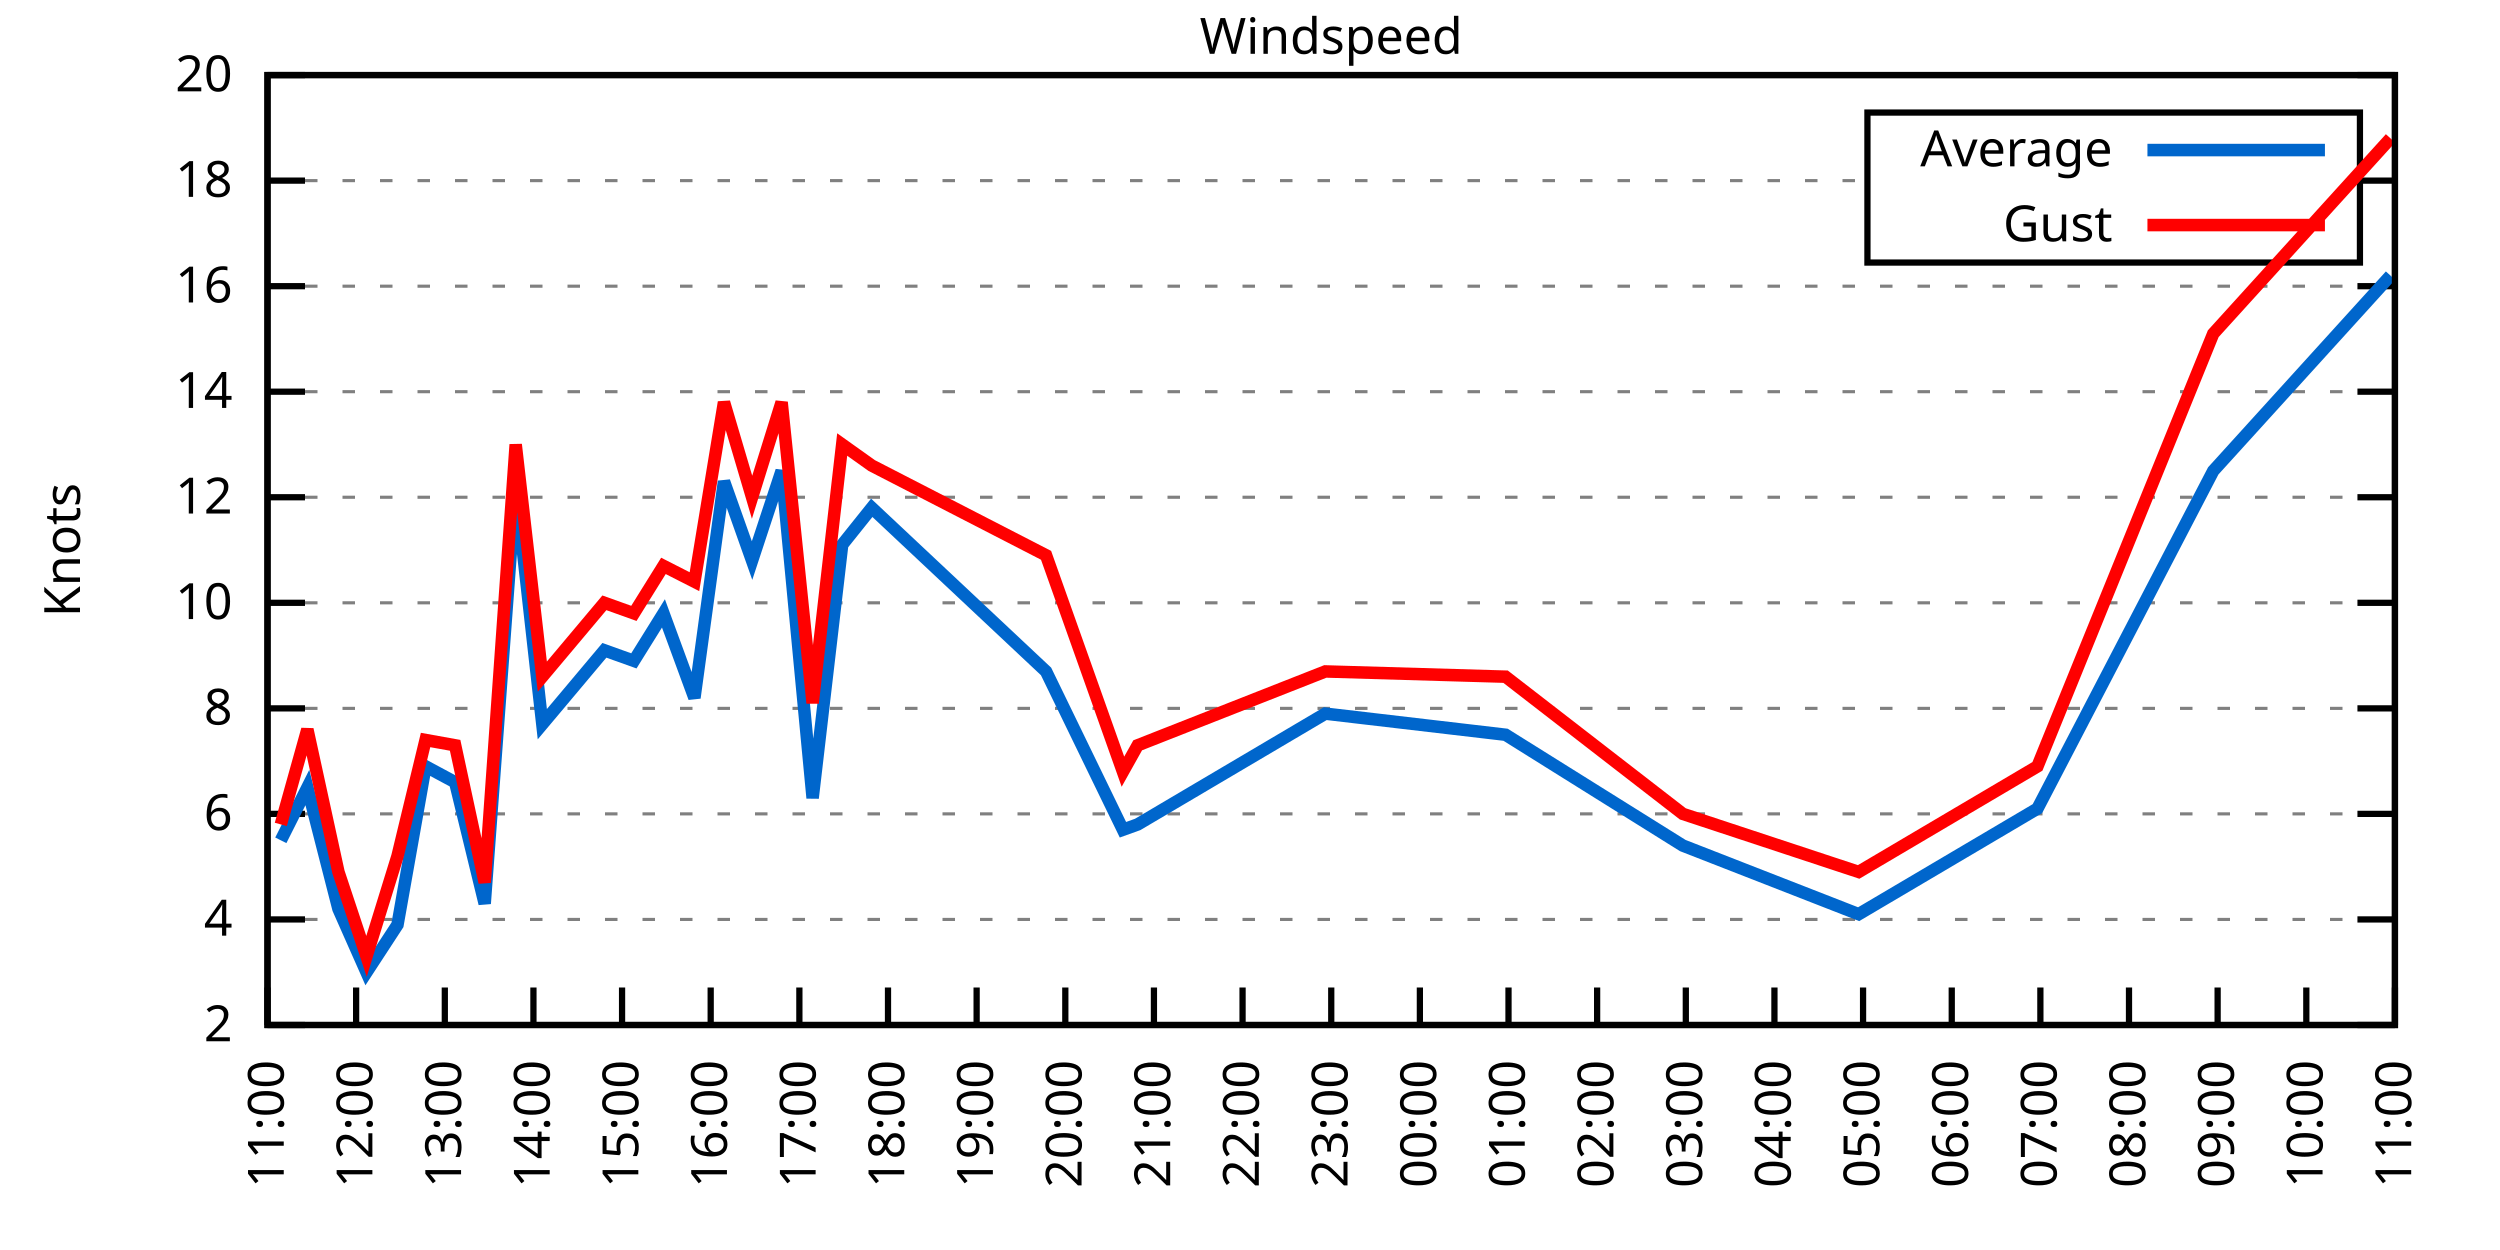
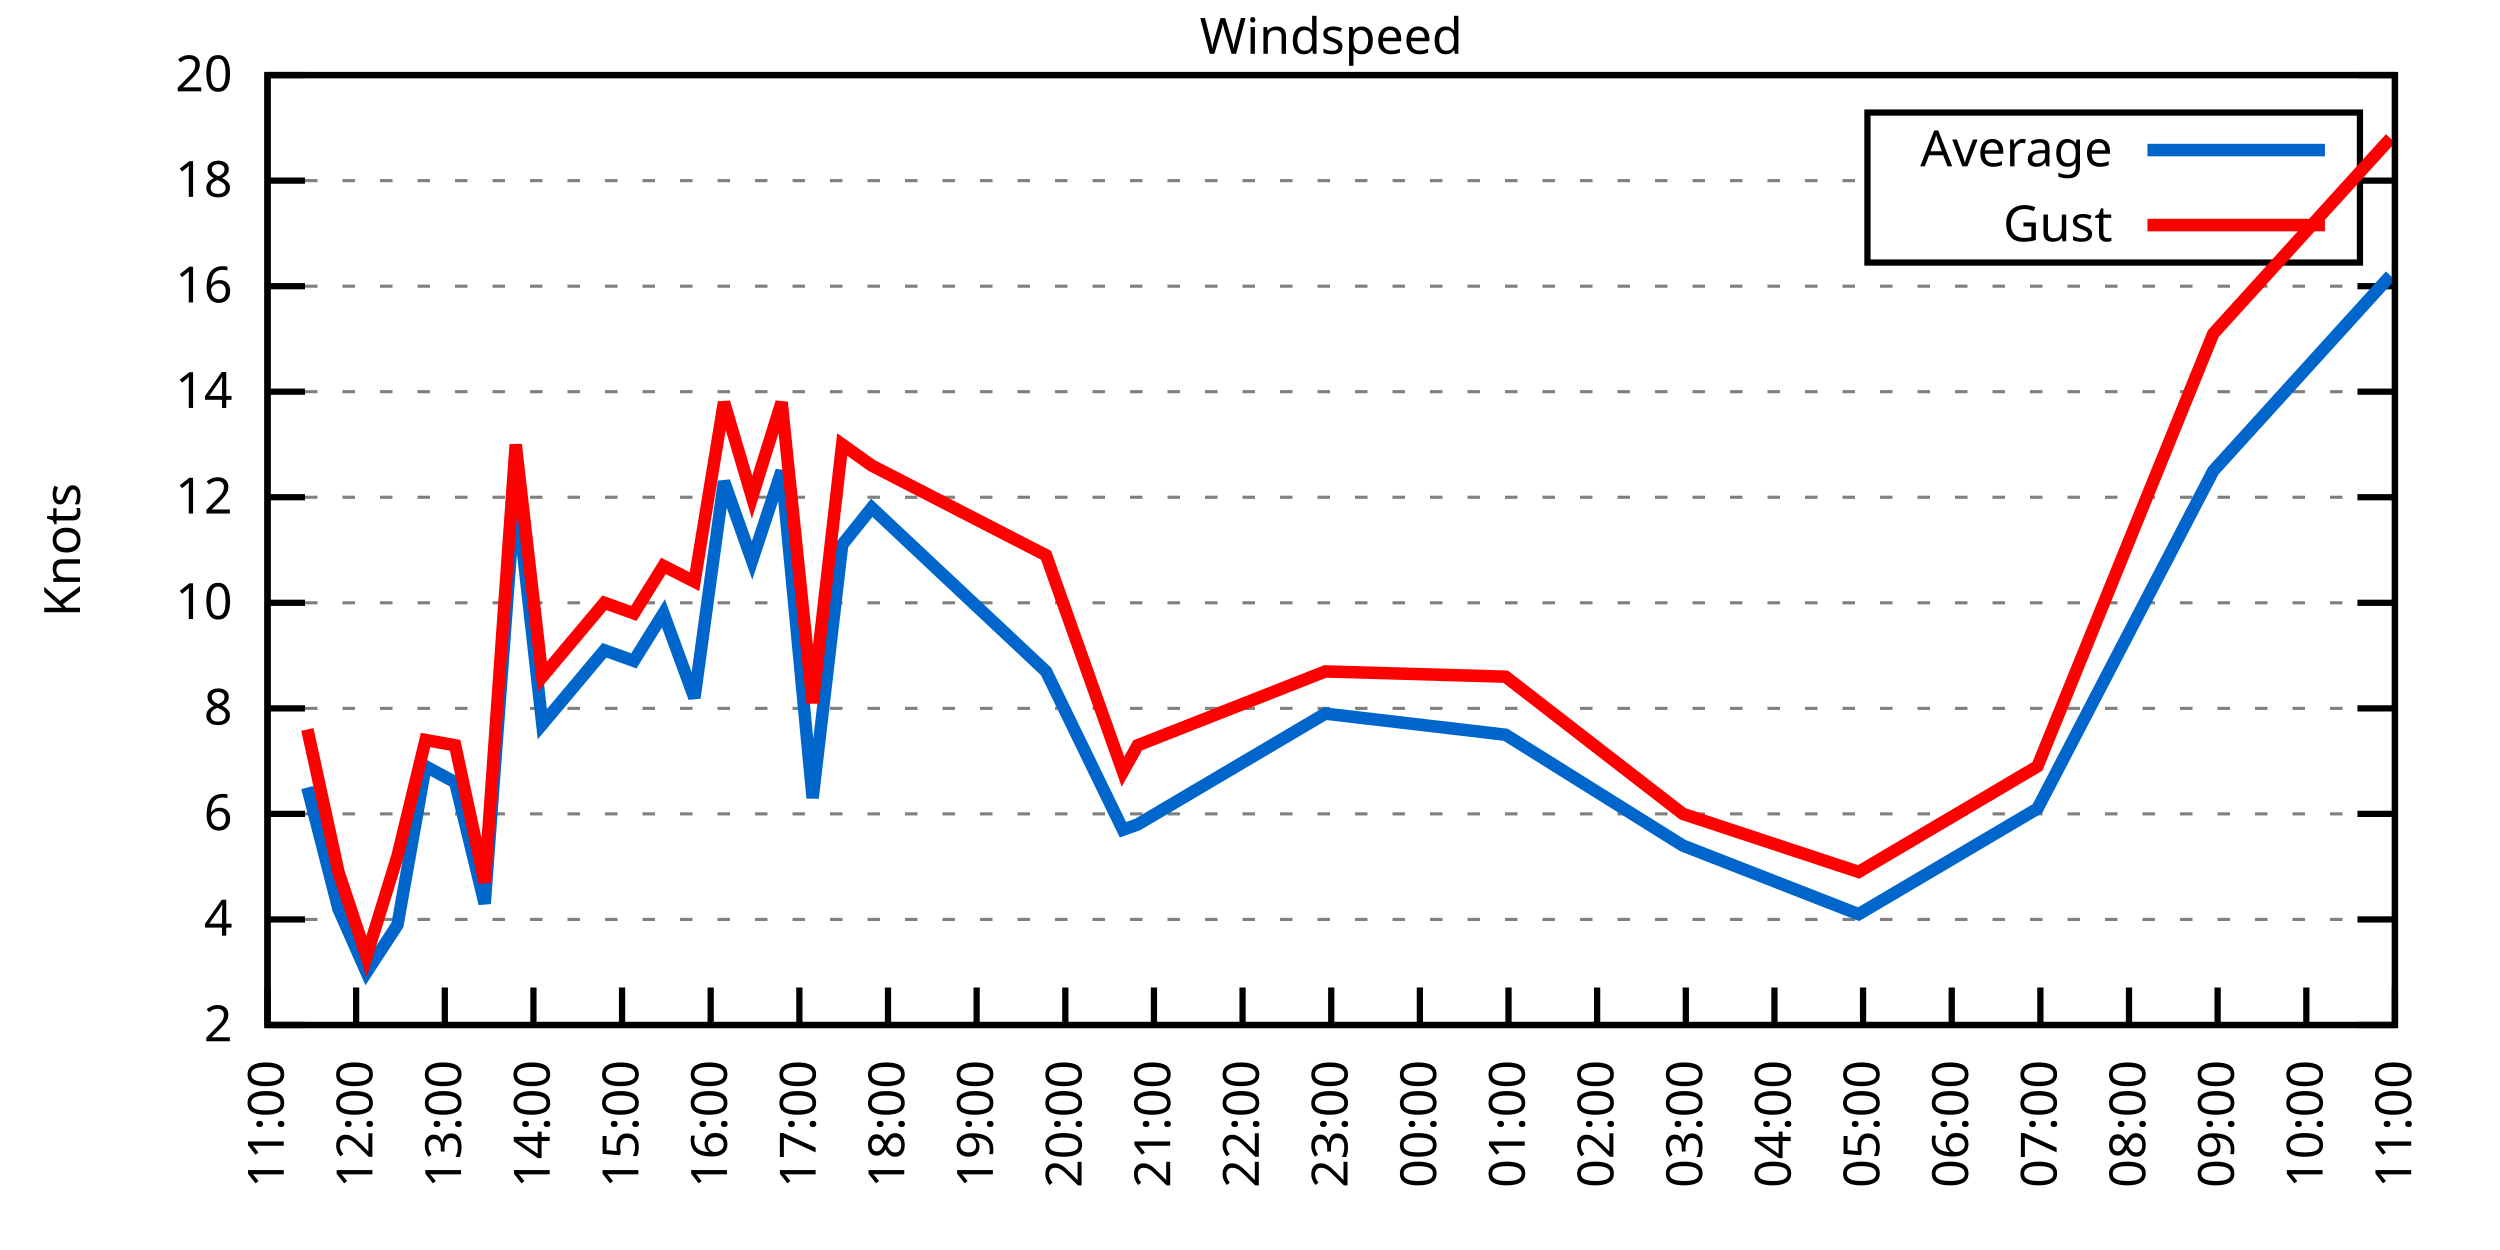
<svg xmlns="http://www.w3.org/2000/svg" xmlns:xlink="http://www.w3.org/1999/xlink" width="400" height="200" viewBox="0 0 400 200">
  <g id="gnuplot_canvas">
    <rect x="0" y="0" width="400" height="200" fill="none" />
    <defs>
      <circle id="gpDot" r="0.5" stroke-width="0.5" stroke="currentColor" />
      <path id="gpPt0" stroke-width="0.333" stroke="currentColor" d="M-1,0 h2 M0,-1 v2" />
      <path id="gpPt1" stroke-width="0.333" stroke="currentColor" d="M-1,-1 L1,1 M1,-1 L-1,1" />
      <path id="gpPt2" stroke-width="0.333" stroke="currentColor" d="M-1,0 L1,0 M0,-1 L0,1 M-1,-1 L1,1 M-1,1 L1,-1" />
      <rect id="gpPt3" stroke-width="0.333" stroke="currentColor" x="-1" y="-1" width="2" height="2" />
      <rect id="gpPt4" stroke-width="0.333" stroke="currentColor" fill="currentColor" x="-1" y="-1" width="2" height="2" />
      <circle id="gpPt5" stroke-width="0.333" stroke="currentColor" cx="0" cy="0" r="1" />
      <use xlink:href="#gpPt5" id="gpPt6" fill="currentColor" stroke="none" />
      <path id="gpPt7" stroke-width="0.333" stroke="currentColor" d="M0,-1.33 L-1.33,0.67 L1.33,0.67 z" />
      <use xlink:href="#gpPt7" id="gpPt8" fill="currentColor" stroke="none" />
      <use xlink:href="#gpPt7" id="gpPt9" stroke="currentColor" transform="rotate(180)" />
      <use xlink:href="#gpPt9" id="gpPt10" fill="currentColor" stroke="none" />
      <use xlink:href="#gpPt3" id="gpPt11" stroke="currentColor" transform="rotate(45)" />
      <use xlink:href="#gpPt11" id="gpPt12" fill="currentColor" stroke="none" />
      <path id="gpPt13" stroke-width="0.333" stroke="currentColor" d="M0,1.330 L1.265,0.411 L0.782,-1.067 L-0.782,-1.076 L-1.265,0.411 z" />
      <use xlink:href="#gpPt13" id="gpPt14" fill="currentColor" stroke="none" />
      <filter id="textbox" filterUnits="objectBoundingBox" x="0" y="0" height="1" width="1">
        <feFlood flood-color="white" flood-opacity="1" result="bgnd" />
        <feComposite in="SourceGraphic" in2="bgnd" operator="atop" />
      </filter>
      <filter id="greybox" filterUnits="objectBoundingBox" x="0" y="0" height="1" width="1">
        <feFlood flood-color="lightgrey" flood-opacity="1" result="grey" />
        <feComposite in="SourceGraphic" in2="grey" operator="atop" />
      </filter>
    </defs>
    <g fill="none" color="white" stroke="currentColor" stroke-width="1.00" stroke-linecap="butt" stroke-linejoin="miter">
</g>
    <g fill="none" color="black" stroke="currentColor" stroke-width="1.00" stroke-linecap="butt" stroke-linejoin="miter">
      <g stroke="none" shape-rendering="crispEdges">
        <polygon fill="rgb(255, 255, 255)" points="42.80,164.00 383.18,164.00 383.18,12.02 42.80,12.02 " />
      </g>
    </g>
    <g fill="none" color="black" stroke="currentColor" stroke-width="1.00" stroke-linecap="butt" stroke-linejoin="miter">
</g>
    <g fill="none" color="black" stroke="black" stroke-width="0.50" stroke-linecap="butt" stroke-linejoin="miter">
</g>
    <g fill="none" color="gray" stroke="currentColor" stroke-width="0.50" stroke-linecap="butt" stroke-linejoin="miter">
      <path stroke="gray" stroke-dasharray="2,4" class="gridline" d="M42.80,164.00 L383.19,164.00  " />
    </g>
    <g fill="none" color="gray" stroke="gray" stroke-width="1.00" stroke-linecap="butt" stroke-linejoin="miter">
</g>
    <g fill="none" color="black" stroke="currentColor" stroke-width="1.00" stroke-linecap="butt" stroke-linejoin="miter">
      <path stroke="black" d="M42.80,164.00 L48.80,164.00 M383.19,164.00 L377.19,164.00  " />
      <g transform="translate(37.20,166.60)" stroke="none" fill="black" font-family="Sans" font-size="8.00" text-anchor="end">
        <text>
          <tspan font-family="Sans"> 2</tspan>
        </text>
      </g>
    </g>
    <g fill="none" color="black" stroke="currentColor" stroke-width="1.00" stroke-linecap="butt" stroke-linejoin="miter">
</g>
    <g fill="none" color="black" stroke="black" stroke-width="0.50" stroke-linecap="butt" stroke-linejoin="miter">
</g>
    <g fill="none" color="gray" stroke="currentColor" stroke-width="0.50" stroke-linecap="butt" stroke-linejoin="miter">
      <path stroke="gray" stroke-dasharray="2,4" class="gridline" d="M42.80,147.11 L383.19,147.11  " />
    </g>
    <g fill="none" color="gray" stroke="gray" stroke-width="1.00" stroke-linecap="butt" stroke-linejoin="miter">
</g>
    <g fill="none" color="black" stroke="currentColor" stroke-width="1.00" stroke-linecap="butt" stroke-linejoin="miter">
      <path stroke="black" d="M42.80,147.11 L48.80,147.11 M383.19,147.11 L377.19,147.11  " />
      <g transform="translate(37.20,149.71)" stroke="none" fill="black" font-family="Sans" font-size="8.00" text-anchor="end">
        <text>
          <tspan font-family="Sans"> 4</tspan>
        </text>
      </g>
    </g>
    <g fill="none" color="black" stroke="currentColor" stroke-width="1.00" stroke-linecap="butt" stroke-linejoin="miter">
</g>
    <g fill="none" color="black" stroke="black" stroke-width="0.50" stroke-linecap="butt" stroke-linejoin="miter">
</g>
    <g fill="none" color="gray" stroke="currentColor" stroke-width="0.50" stroke-linecap="butt" stroke-linejoin="miter">
      <path stroke="gray" stroke-dasharray="2,4" class="gridline" d="M42.80,130.22 L383.19,130.22  " />
    </g>
    <g fill="none" color="gray" stroke="gray" stroke-width="1.00" stroke-linecap="butt" stroke-linejoin="miter">
</g>
    <g fill="none" color="black" stroke="currentColor" stroke-width="1.00" stroke-linecap="butt" stroke-linejoin="miter">
      <path stroke="black" d="M42.80,130.22 L48.80,130.22 M383.19,130.22 L377.19,130.22  " />
      <g transform="translate(37.20,132.82)" stroke="none" fill="black" font-family="Sans" font-size="8.00" text-anchor="end">
        <text>
          <tspan font-family="Sans"> 6</tspan>
        </text>
      </g>
    </g>
    <g fill="none" color="black" stroke="currentColor" stroke-width="1.00" stroke-linecap="butt" stroke-linejoin="miter">
</g>
    <g fill="none" color="black" stroke="black" stroke-width="0.50" stroke-linecap="butt" stroke-linejoin="miter">
</g>
    <g fill="none" color="gray" stroke="currentColor" stroke-width="0.50" stroke-linecap="butt" stroke-linejoin="miter">
      <path stroke="gray" stroke-dasharray="2,4" class="gridline" d="M42.80,113.34 L383.19,113.34  " />
    </g>
    <g fill="none" color="gray" stroke="gray" stroke-width="1.00" stroke-linecap="butt" stroke-linejoin="miter">
</g>
    <g fill="none" color="black" stroke="currentColor" stroke-width="1.00" stroke-linecap="butt" stroke-linejoin="miter">
      <path stroke="black" d="M42.80,113.34 L48.80,113.34 M383.19,113.34 L377.19,113.34  " />
      <g transform="translate(37.20,115.94)" stroke="none" fill="black" font-family="Sans" font-size="8.00" text-anchor="end">
        <text>
          <tspan font-family="Sans"> 8</tspan>
        </text>
      </g>
    </g>
    <g fill="none" color="black" stroke="currentColor" stroke-width="1.00" stroke-linecap="butt" stroke-linejoin="miter">
</g>
    <g fill="none" color="black" stroke="black" stroke-width="0.50" stroke-linecap="butt" stroke-linejoin="miter">
</g>
    <g fill="none" color="gray" stroke="currentColor" stroke-width="0.50" stroke-linecap="butt" stroke-linejoin="miter">
      <path stroke="gray" stroke-dasharray="2,4" class="gridline" d="M42.80,96.45 L383.19,96.45  " />
    </g>
    <g fill="none" color="gray" stroke="gray" stroke-width="1.00" stroke-linecap="butt" stroke-linejoin="miter">
</g>
    <g fill="none" color="black" stroke="currentColor" stroke-width="1.00" stroke-linecap="butt" stroke-linejoin="miter">
      <path stroke="black" d="M42.80,96.45 L48.80,96.45 M383.19,96.45 L377.19,96.45  " />
      <g transform="translate(37.20,99.05)" stroke="none" fill="black" font-family="Sans" font-size="8.00" text-anchor="end">
        <text>
          <tspan font-family="Sans"> 10</tspan>
        </text>
      </g>
    </g>
    <g fill="none" color="black" stroke="currentColor" stroke-width="1.00" stroke-linecap="butt" stroke-linejoin="miter">
</g>
    <g fill="none" color="black" stroke="black" stroke-width="0.50" stroke-linecap="butt" stroke-linejoin="miter">
</g>
    <g fill="none" color="gray" stroke="currentColor" stroke-width="0.50" stroke-linecap="butt" stroke-linejoin="miter">
      <path stroke="gray" stroke-dasharray="2,4" class="gridline" d="M42.80,79.56 L383.19,79.56  " />
    </g>
    <g fill="none" color="gray" stroke="gray" stroke-width="1.00" stroke-linecap="butt" stroke-linejoin="miter">
</g>
    <g fill="none" color="black" stroke="currentColor" stroke-width="1.00" stroke-linecap="butt" stroke-linejoin="miter">
      <path stroke="black" d="M42.80,79.56 L48.80,79.56 M383.19,79.56 L377.19,79.56  " />
      <g transform="translate(37.20,82.16)" stroke="none" fill="black" font-family="Sans" font-size="8.00" text-anchor="end">
        <text>
          <tspan font-family="Sans"> 12</tspan>
        </text>
      </g>
    </g>
    <g fill="none" color="black" stroke="currentColor" stroke-width="1.00" stroke-linecap="butt" stroke-linejoin="miter">
</g>
    <g fill="none" color="black" stroke="black" stroke-width="0.50" stroke-linecap="butt" stroke-linejoin="miter">
</g>
    <g fill="none" color="gray" stroke="currentColor" stroke-width="0.50" stroke-linecap="butt" stroke-linejoin="miter">
      <path stroke="gray" stroke-dasharray="2,4" class="gridline" d="M42.80,62.67 L383.19,62.67  " />
    </g>
    <g fill="none" color="gray" stroke="gray" stroke-width="1.00" stroke-linecap="butt" stroke-linejoin="miter">
</g>
    <g fill="none" color="black" stroke="currentColor" stroke-width="1.00" stroke-linecap="butt" stroke-linejoin="miter">
      <path stroke="black" d="M42.80,62.67 L48.80,62.67 M383.19,62.67 L377.19,62.67  " />
      <g transform="translate(37.20,65.27)" stroke="none" fill="black" font-family="Sans" font-size="8.00" text-anchor="end">
        <text>
          <tspan font-family="Sans"> 14</tspan>
        </text>
      </g>
    </g>
    <g fill="none" color="black" stroke="currentColor" stroke-width="1.00" stroke-linecap="butt" stroke-linejoin="miter">
</g>
    <g fill="none" color="black" stroke="black" stroke-width="0.50" stroke-linecap="butt" stroke-linejoin="miter">
</g>
    <g fill="none" color="gray" stroke="currentColor" stroke-width="0.50" stroke-linecap="butt" stroke-linejoin="miter">
      <path stroke="gray" stroke-dasharray="2,4" class="gridline" d="M42.80,45.79 L383.19,45.79  " />
    </g>
    <g fill="none" color="gray" stroke="gray" stroke-width="1.00" stroke-linecap="butt" stroke-linejoin="miter">
</g>
    <g fill="none" color="black" stroke="currentColor" stroke-width="1.00" stroke-linecap="butt" stroke-linejoin="miter">
      <path stroke="black" d="M42.80,45.79 L48.80,45.79 M383.19,45.79 L377.19,45.79  " />
      <g transform="translate(37.20,48.39)" stroke="none" fill="black" font-family="Sans" font-size="8.00" text-anchor="end">
        <text>
          <tspan font-family="Sans"> 16</tspan>
        </text>
      </g>
    </g>
    <g fill="none" color="black" stroke="currentColor" stroke-width="1.00" stroke-linecap="butt" stroke-linejoin="miter">
</g>
    <g fill="none" color="black" stroke="black" stroke-width="0.50" stroke-linecap="butt" stroke-linejoin="miter">
</g>
    <g fill="none" color="gray" stroke="currentColor" stroke-width="0.50" stroke-linecap="butt" stroke-linejoin="miter">
      <path stroke="gray" stroke-dasharray="2,4" class="gridline" d="M42.80,28.90 L298.79,28.90 M377.59,28.90 L383.19,28.90  " />
    </g>
    <g fill="none" color="gray" stroke="gray" stroke-width="1.00" stroke-linecap="butt" stroke-linejoin="miter">
</g>
    <g fill="none" color="black" stroke="currentColor" stroke-width="1.00" stroke-linecap="butt" stroke-linejoin="miter">
      <path stroke="black" d="M42.80,28.90 L48.80,28.90 M383.19,28.90 L377.19,28.90  " />
      <g transform="translate(37.20,31.50)" stroke="none" fill="black" font-family="Sans" font-size="8.00" text-anchor="end">
        <text>
          <tspan font-family="Sans"> 18</tspan>
        </text>
      </g>
    </g>
    <g fill="none" color="black" stroke="currentColor" stroke-width="1.00" stroke-linecap="butt" stroke-linejoin="miter">
</g>
    <g fill="none" color="black" stroke="black" stroke-width="0.50" stroke-linecap="butt" stroke-linejoin="miter">
</g>
    <g fill="none" color="gray" stroke="currentColor" stroke-width="0.50" stroke-linecap="butt" stroke-linejoin="miter">
      <path stroke="gray" stroke-dasharray="2,4" class="gridline" d="M42.80,12.01 L383.19,12.01  " />
    </g>
    <g fill="none" color="gray" stroke="gray" stroke-width="1.00" stroke-linecap="butt" stroke-linejoin="miter">
</g>
    <g fill="none" color="black" stroke="currentColor" stroke-width="1.00" stroke-linecap="butt" stroke-linejoin="miter">
      <path stroke="black" d="M42.80,12.01 L48.80,12.01 M383.19,12.01 L377.19,12.01  " />
      <g transform="translate(37.20,14.61)" stroke="none" fill="black" font-family="Sans" font-size="8.00" text-anchor="end">
        <text>
          <tspan font-family="Sans"> 20</tspan>
        </text>
      </g>
    </g>
    <g fill="none" color="black" stroke="currentColor" stroke-width="1.00" stroke-linecap="butt" stroke-linejoin="miter">
      <path stroke="black" d="M42.80,164.00 L42.80,158.00  " />
      <g transform="translate(45.40,169.60) rotate(270.00)" stroke="none" fill="black" font-family="Sans" font-size="8.00" text-anchor="end">
        <text>
          <tspan font-family="Sans">11:00</tspan>
        </text>
      </g>
    </g>
    <g fill="none" color="black" stroke="currentColor" stroke-width="1.00" stroke-linecap="butt" stroke-linejoin="miter">
      <path stroke="black" d="M56.98,164.00 L56.98,158.00  " />
      <g transform="translate(59.58,169.60) rotate(270.00)" stroke="none" fill="black" font-family="Sans" font-size="8.00" text-anchor="end">
        <text>
          <tspan font-family="Sans">12:00</tspan>
        </text>
      </g>
    </g>
    <g fill="none" color="black" stroke="currentColor" stroke-width="1.00" stroke-linecap="butt" stroke-linejoin="miter">
      <path stroke="black" d="M71.17,164.00 L71.17,158.00  " />
      <g transform="translate(73.77,169.60) rotate(270.00)" stroke="none" fill="black" font-family="Sans" font-size="8.00" text-anchor="end">
        <text>
          <tspan font-family="Sans">13:00</tspan>
        </text>
      </g>
    </g>
    <g fill="none" color="black" stroke="currentColor" stroke-width="1.00" stroke-linecap="butt" stroke-linejoin="miter">
      <path stroke="black" d="M85.35,164.00 L85.35,158.00  " />
      <g transform="translate(87.95,169.60) rotate(270.00)" stroke="none" fill="black" font-family="Sans" font-size="8.00" text-anchor="end">
        <text>
          <tspan font-family="Sans">14:00</tspan>
        </text>
      </g>
    </g>
    <g fill="none" color="black" stroke="currentColor" stroke-width="1.00" stroke-linecap="butt" stroke-linejoin="miter">
      <path stroke="black" d="M99.53,164.00 L99.53,158.00  " />
      <g transform="translate(102.13,169.60) rotate(270.00)" stroke="none" fill="black" font-family="Sans" font-size="8.00" text-anchor="end">
        <text>
          <tspan font-family="Sans">15:00</tspan>
        </text>
      </g>
    </g>
    <g fill="none" color="black" stroke="currentColor" stroke-width="1.00" stroke-linecap="butt" stroke-linejoin="miter">
      <path stroke="black" d="M113.71,164.00 L113.71,158.00  " />
      <g transform="translate(116.31,169.60) rotate(270.00)" stroke="none" fill="black" font-family="Sans" font-size="8.00" text-anchor="end">
        <text>
          <tspan font-family="Sans">16:00</tspan>
        </text>
      </g>
    </g>
    <g fill="none" color="black" stroke="currentColor" stroke-width="1.00" stroke-linecap="butt" stroke-linejoin="miter">
      <path stroke="black" d="M127.90,164.00 L127.90,158.00  " />
      <g transform="translate(130.50,169.60) rotate(270.00)" stroke="none" fill="black" font-family="Sans" font-size="8.00" text-anchor="end">
        <text>
          <tspan font-family="Sans">17:00</tspan>
        </text>
      </g>
    </g>
    <g fill="none" color="black" stroke="currentColor" stroke-width="1.00" stroke-linecap="butt" stroke-linejoin="miter">
      <path stroke="black" d="M142.08,164.00 L142.08,158.00  " />
      <g transform="translate(144.68,169.60) rotate(270.00)" stroke="none" fill="black" font-family="Sans" font-size="8.00" text-anchor="end">
        <text>
          <tspan font-family="Sans">18:00</tspan>
        </text>
      </g>
    </g>
    <g fill="none" color="black" stroke="currentColor" stroke-width="1.00" stroke-linecap="butt" stroke-linejoin="miter">
      <path stroke="black" d="M156.26,164.00 L156.26,158.00  " />
      <g transform="translate(158.86,169.60) rotate(270.00)" stroke="none" fill="black" font-family="Sans" font-size="8.00" text-anchor="end">
        <text>
          <tspan font-family="Sans">19:00</tspan>
        </text>
      </g>
    </g>
    <g fill="none" color="black" stroke="currentColor" stroke-width="1.00" stroke-linecap="butt" stroke-linejoin="miter">
      <path stroke="black" d="M170.45,164.00 L170.45,158.00  " />
      <g transform="translate(173.05,169.60) rotate(270.00)" stroke="none" fill="black" font-family="Sans" font-size="8.00" text-anchor="end">
        <text>
          <tspan font-family="Sans">20:00</tspan>
        </text>
      </g>
    </g>
    <g fill="none" color="black" stroke="currentColor" stroke-width="1.00" stroke-linecap="butt" stroke-linejoin="miter">
      <path stroke="black" d="M184.63,164.00 L184.63,158.00  " />
      <g transform="translate(187.23,169.60) rotate(270.00)" stroke="none" fill="black" font-family="Sans" font-size="8.00" text-anchor="end">
        <text>
          <tspan font-family="Sans">21:00</tspan>
        </text>
      </g>
    </g>
    <g fill="none" color="black" stroke="currentColor" stroke-width="1.00" stroke-linecap="butt" stroke-linejoin="miter">
      <path stroke="black" d="M198.81,164.00 L198.81,158.00  " />
      <g transform="translate(201.41,169.60) rotate(270.00)" stroke="none" fill="black" font-family="Sans" font-size="8.00" text-anchor="end">
        <text>
          <tspan font-family="Sans">22:00</tspan>
        </text>
      </g>
    </g>
    <g fill="none" color="black" stroke="currentColor" stroke-width="1.00" stroke-linecap="butt" stroke-linejoin="miter">
      <path stroke="black" d="M213.00,164.00 L213.00,158.00  " />
      <g transform="translate(215.60,169.60) rotate(270.00)" stroke="none" fill="black" font-family="Sans" font-size="8.00" text-anchor="end">
        <text>
          <tspan font-family="Sans">23:00</tspan>
        </text>
      </g>
    </g>
    <g fill="none" color="black" stroke="currentColor" stroke-width="1.00" stroke-linecap="butt" stroke-linejoin="miter">
      <path stroke="black" d="M227.18,164.00 L227.18,158.00  " />
      <g transform="translate(229.78,169.60) rotate(270.00)" stroke="none" fill="black" font-family="Sans" font-size="8.00" text-anchor="end">
        <text>
          <tspan font-family="Sans">00:00</tspan>
        </text>
      </g>
    </g>
    <g fill="none" color="black" stroke="currentColor" stroke-width="1.00" stroke-linecap="butt" stroke-linejoin="miter">
      <path stroke="black" d="M241.36,164.00 L241.36,158.00  " />
      <g transform="translate(243.96,169.60) rotate(270.00)" stroke="none" fill="black" font-family="Sans" font-size="8.00" text-anchor="end">
        <text>
          <tspan font-family="Sans">01:00</tspan>
        </text>
      </g>
    </g>
    <g fill="none" color="black" stroke="currentColor" stroke-width="1.00" stroke-linecap="butt" stroke-linejoin="miter">
      <path stroke="black" d="M255.54,164.00 L255.54,158.00  " />
      <g transform="translate(258.14,169.60) rotate(270.00)" stroke="none" fill="black" font-family="Sans" font-size="8.00" text-anchor="end">
        <text>
          <tspan font-family="Sans">02:00</tspan>
        </text>
      </g>
    </g>
    <g fill="none" color="black" stroke="currentColor" stroke-width="1.00" stroke-linecap="butt" stroke-linejoin="miter">
      <path stroke="black" d="M269.73,164.00 L269.73,158.00  " />
      <g transform="translate(272.33,169.60) rotate(270.00)" stroke="none" fill="black" font-family="Sans" font-size="8.00" text-anchor="end">
        <text>
          <tspan font-family="Sans">03:00</tspan>
        </text>
      </g>
    </g>
    <g fill="none" color="black" stroke="currentColor" stroke-width="1.00" stroke-linecap="butt" stroke-linejoin="miter">
      <path stroke="black" d="M283.91,164.00 L283.91,158.00  " />
      <g transform="translate(286.51,169.60) rotate(270.00)" stroke="none" fill="black" font-family="Sans" font-size="8.00" text-anchor="end">
        <text>
          <tspan font-family="Sans">04:00</tspan>
        </text>
      </g>
    </g>
    <g fill="none" color="black" stroke="currentColor" stroke-width="1.00" stroke-linecap="butt" stroke-linejoin="miter">
      <path stroke="black" d="M298.09,164.00 L298.09,158.00  " />
      <g transform="translate(300.69,169.60) rotate(270.00)" stroke="none" fill="black" font-family="Sans" font-size="8.00" text-anchor="end">
        <text>
          <tspan font-family="Sans">05:00</tspan>
        </text>
      </g>
    </g>
    <g fill="none" color="black" stroke="currentColor" stroke-width="1.00" stroke-linecap="butt" stroke-linejoin="miter">
      <path stroke="black" d="M312.28,164.00 L312.28,158.00  " />
      <g transform="translate(314.88,169.60) rotate(270.00)" stroke="none" fill="black" font-family="Sans" font-size="8.00" text-anchor="end">
        <text>
          <tspan font-family="Sans">06:00</tspan>
        </text>
      </g>
    </g>
    <g fill="none" color="black" stroke="currentColor" stroke-width="1.00" stroke-linecap="butt" stroke-linejoin="miter">
      <path stroke="black" d="M326.46,164.00 L326.46,158.00  " />
      <g transform="translate(329.06,169.60) rotate(270.00)" stroke="none" fill="black" font-family="Sans" font-size="8.00" text-anchor="end">
        <text>
          <tspan font-family="Sans">07:00</tspan>
        </text>
      </g>
    </g>
    <g fill="none" color="black" stroke="currentColor" stroke-width="1.00" stroke-linecap="butt" stroke-linejoin="miter">
      <path stroke="black" d="M340.64,164.00 L340.64,158.00  " />
      <g transform="translate(343.24,169.60) rotate(270.00)" stroke="none" fill="black" font-family="Sans" font-size="8.00" text-anchor="end">
        <text>
          <tspan font-family="Sans">08:00</tspan>
        </text>
      </g>
    </g>
    <g fill="none" color="black" stroke="currentColor" stroke-width="1.00" stroke-linecap="butt" stroke-linejoin="miter">
      <path stroke="black" d="M354.82,164.00 L354.82,158.00  " />
      <g transform="translate(357.42,169.60) rotate(270.00)" stroke="none" fill="black" font-family="Sans" font-size="8.00" text-anchor="end">
        <text>
          <tspan font-family="Sans">09:00</tspan>
        </text>
      </g>
    </g>
    <g fill="none" color="black" stroke="currentColor" stroke-width="1.00" stroke-linecap="butt" stroke-linejoin="miter">
      <path stroke="black" d="M369.01,164.00 L369.01,158.00  " />
      <g transform="translate(371.61,169.60) rotate(270.00)" stroke="none" fill="black" font-family="Sans" font-size="8.00" text-anchor="end">
        <text>
          <tspan font-family="Sans">10:00</tspan>
        </text>
      </g>
    </g>
    <g fill="none" color="black" stroke="currentColor" stroke-width="1.00" stroke-linecap="butt" stroke-linejoin="miter">
      <path stroke="black" d="M383.19,164.00 L383.19,158.00  " />
      <g transform="translate(385.79,169.60) rotate(270.00)" stroke="none" fill="black" font-family="Sans" font-size="8.00" text-anchor="end">
        <text>
          <tspan font-family="Sans">11:00</tspan>
        </text>
      </g>
    </g>
    <g fill="none" color="black" stroke="currentColor" stroke-width="1.00" stroke-linecap="butt" stroke-linejoin="miter">
</g>
    <g fill="none" color="black" stroke="currentColor" stroke-width="1.00" stroke-linecap="butt" stroke-linejoin="miter">
      <path stroke="black" d="M42.80,12.01 L42.80,164.00 L383.19,164.00 L383.19,12.01 L42.80,12.01 Z  " />
    </g>
    <g fill="none" color="black" stroke="currentColor" stroke-width="1.00" stroke-linecap="butt" stroke-linejoin="miter">
</g>
    <g fill="none" color="black" stroke="currentColor" stroke-width="1.00" stroke-linecap="butt" stroke-linejoin="miter">
      <path stroke="black" d="M298.79,42.01 L298.79,18.01 L377.59,18.01 L377.59,42.01 L298.79,42.01 Z  " />
    </g>
    <g id="Windspeed_plot_1">
      <g fill="none" color="white" stroke="black" stroke-width="2.00" stroke-linecap="butt" stroke-linejoin="miter">
</g>
      <g fill="none" color="black" stroke="currentColor" stroke-width="2.00" stroke-linecap="butt" stroke-linejoin="miter">
        <g transform="translate(337.99,26.61)" stroke="none" fill="black" font-family="Sans" font-size="8.00" text-anchor="end">
          <text>
            <tspan font-family="Sans">Average</tspan>
          </text>
        </g>
      </g>
      <g fill="none" color="black" stroke="currentColor" stroke-width="2.00" stroke-linecap="butt" stroke-linejoin="miter">
-         <path stroke="rgb(  0, 102, 204)" d="M343.59,24.01 L371.99,24.01 M44.93,134.45 L49.18,126.00 L54.15,145.42 L58.64,155.56 L63.60,147.96 L68.09,122.62   L72.82,125.16 L77.55,144.58 L82.51,77.87 L86.77,115.87 L96.70,104.05 L101.42,105.74 L106.15,98.14 L111.11,111.65   L115.84,77.03 L120.33,89.69 L125.06,75.34 L130.02,127.69 L134.75,87.16 L139.48,81.25 L167.37,107.43 L179.67,132.76   L182.03,131.91 L212.05,114.18 L240.89,117.56 L269.25,135.29 L297.38,146.27 L325.99,129.38 L354.12,75.34 L382.48,44.10    " />
+         <path stroke="rgb(  0, 102, 204)" d="M343.59,24.01 L371.99,24.01 M49.18,126.00 L54.15,145.42 L58.64,155.56 L63.60,147.96 L68.09,122.62 L72.82,125.16   L77.55,144.58 L82.51,77.87 L86.77,115.87 L96.70,104.05 L101.42,105.74 L106.15,98.14 L111.11,111.65 L115.84,77.03   L120.33,89.69 L125.06,75.34 L130.02,127.69 L134.75,87.16 L139.48,81.25 L167.37,107.43 L179.67,132.76 L182.03,131.91   L212.05,114.18 L240.89,117.56 L269.25,135.29 L297.38,146.27 L325.99,129.38 L354.12,75.34 L382.48,44.10  " />
      </g>
    </g>
    <g id="Windspeed_plot_2">
      <g fill="none" color="black" stroke="currentColor" stroke-width="2.00" stroke-linecap="butt" stroke-linejoin="miter">
        <g transform="translate(337.99,38.61)" stroke="none" fill="black" font-family="Sans" font-size="8.00" text-anchor="end">
          <text>
            <tspan font-family="Sans">Gust</tspan>
          </text>
        </g>
      </g>
      <g fill="none" color="black" stroke="currentColor" stroke-width="2.00" stroke-linecap="butt" stroke-linejoin="miter">
-         <path stroke="rgb(255,   0,   0)" d="M343.59,36.01 L371.99,36.01 M44.93,131.91 L49.18,116.71 L54.15,139.51 L58.64,153.02 L63.60,136.98 L68.09,118.40   L72.82,119.25 L77.55,141.20 L82.51,71.12 L86.77,108.27 L96.70,96.45 L101.42,98.14 L106.15,90.54 L111.11,93.07   L115.84,64.36 L120.33,79.56 L125.06,64.36 L130.02,112.49 L134.75,71.12 L139.48,74.49 L167.37,88.85 L179.67,123.47   L182.03,119.25 L212.05,107.43 L240.89,108.27 L269.25,130.22 L297.38,139.51 L325.99,122.62 L354.12,53.39 L382.48,22.14    " />
+         <path stroke="rgb(255,   0,   0)" d="M343.59,36.01 L371.99,36.01 M49.18,116.71 L54.15,139.51 L58.64,153.02 L63.60,136.98 L68.09,118.40 L72.82,119.25   L77.55,141.20 L82.51,71.12 L86.77,108.27 L96.70,96.45 L101.42,98.14 L106.15,90.54 L111.11,93.07 L115.84,64.36   L120.33,79.56 L125.06,64.36 L130.02,112.49 L134.75,71.12 L139.48,74.49 L167.37,88.85 L179.67,123.47 L182.03,119.25   L212.05,107.43 L240.89,108.27 L269.25,130.22 L297.38,139.51 L325.99,122.62 L354.12,53.39 L382.48,22.14  " />
      </g>
    </g>
    <g fill="none" color="black" stroke="currentColor" stroke-width="2.00" stroke-linecap="butt" stroke-linejoin="miter">
</g>
    <g fill="none" color="black" stroke="black" stroke-width="1.00" stroke-linecap="butt" stroke-linejoin="miter">
</g>
    <g fill="none" color="black" stroke="currentColor" stroke-width="1.00" stroke-linecap="butt" stroke-linejoin="miter">
      <path stroke="black" d="M42.80,12.01 L42.80,164.00 L383.19,164.00 L383.19,12.01 L42.80,12.01 Z  " />
      <g transform="translate(12.80,88.01) rotate(270.00)" stroke="none" fill="black" font-family="Sans" font-size="8.00" text-anchor="middle">
        <text>
          <tspan font-family="Sans">Knots</tspan>
        </text>
      </g>
    </g>
    <g fill="none" color="black" stroke="currentColor" stroke-width="1.00" stroke-linecap="butt" stroke-linejoin="miter">
</g>
    <g fill="none" color="black" stroke="currentColor" stroke-width="1.00" stroke-linecap="butt" stroke-linejoin="miter">
      <g transform="translate(212.99,8.61)" stroke="none" fill="black" font-family="Sans" font-size="8.00" text-anchor="middle">
        <text>
          <tspan font-family="Sans">Windspeed</tspan>
        </text>
      </g>
    </g>
    <g fill="none" color="black" stroke="currentColor" stroke-width="1.00" stroke-linecap="butt" stroke-linejoin="miter">
</g>
  </g>
</svg>
